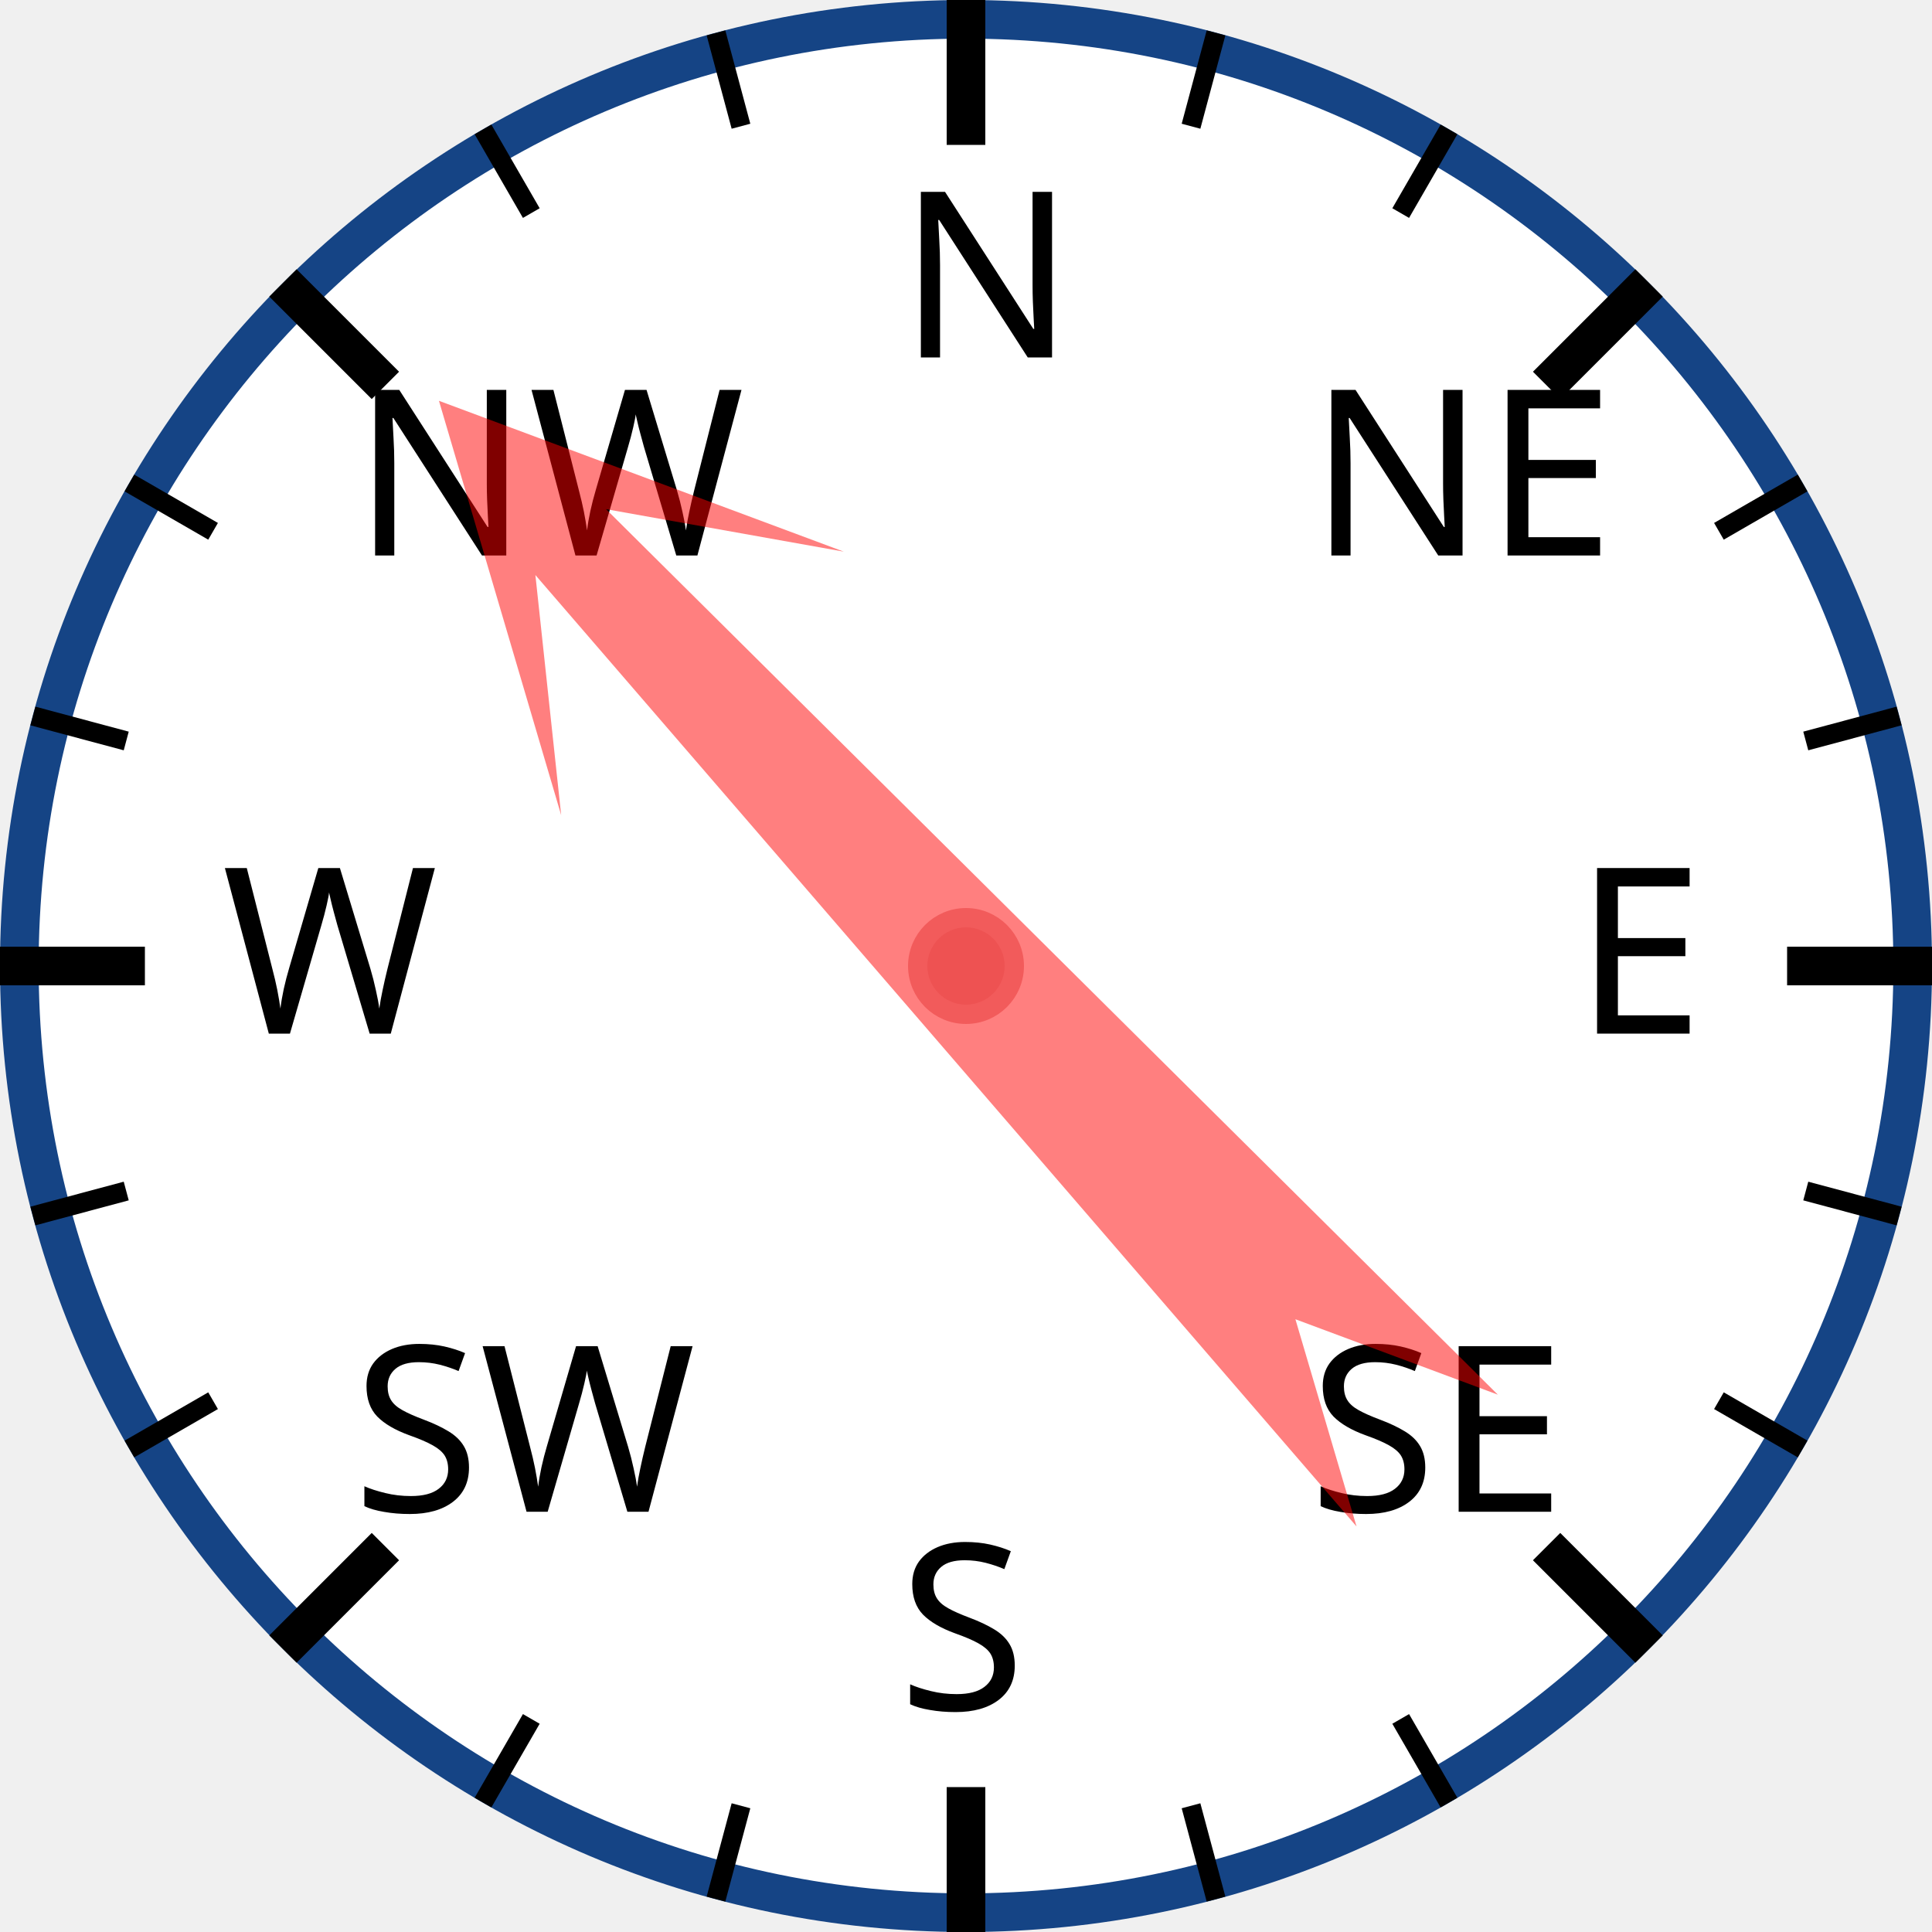
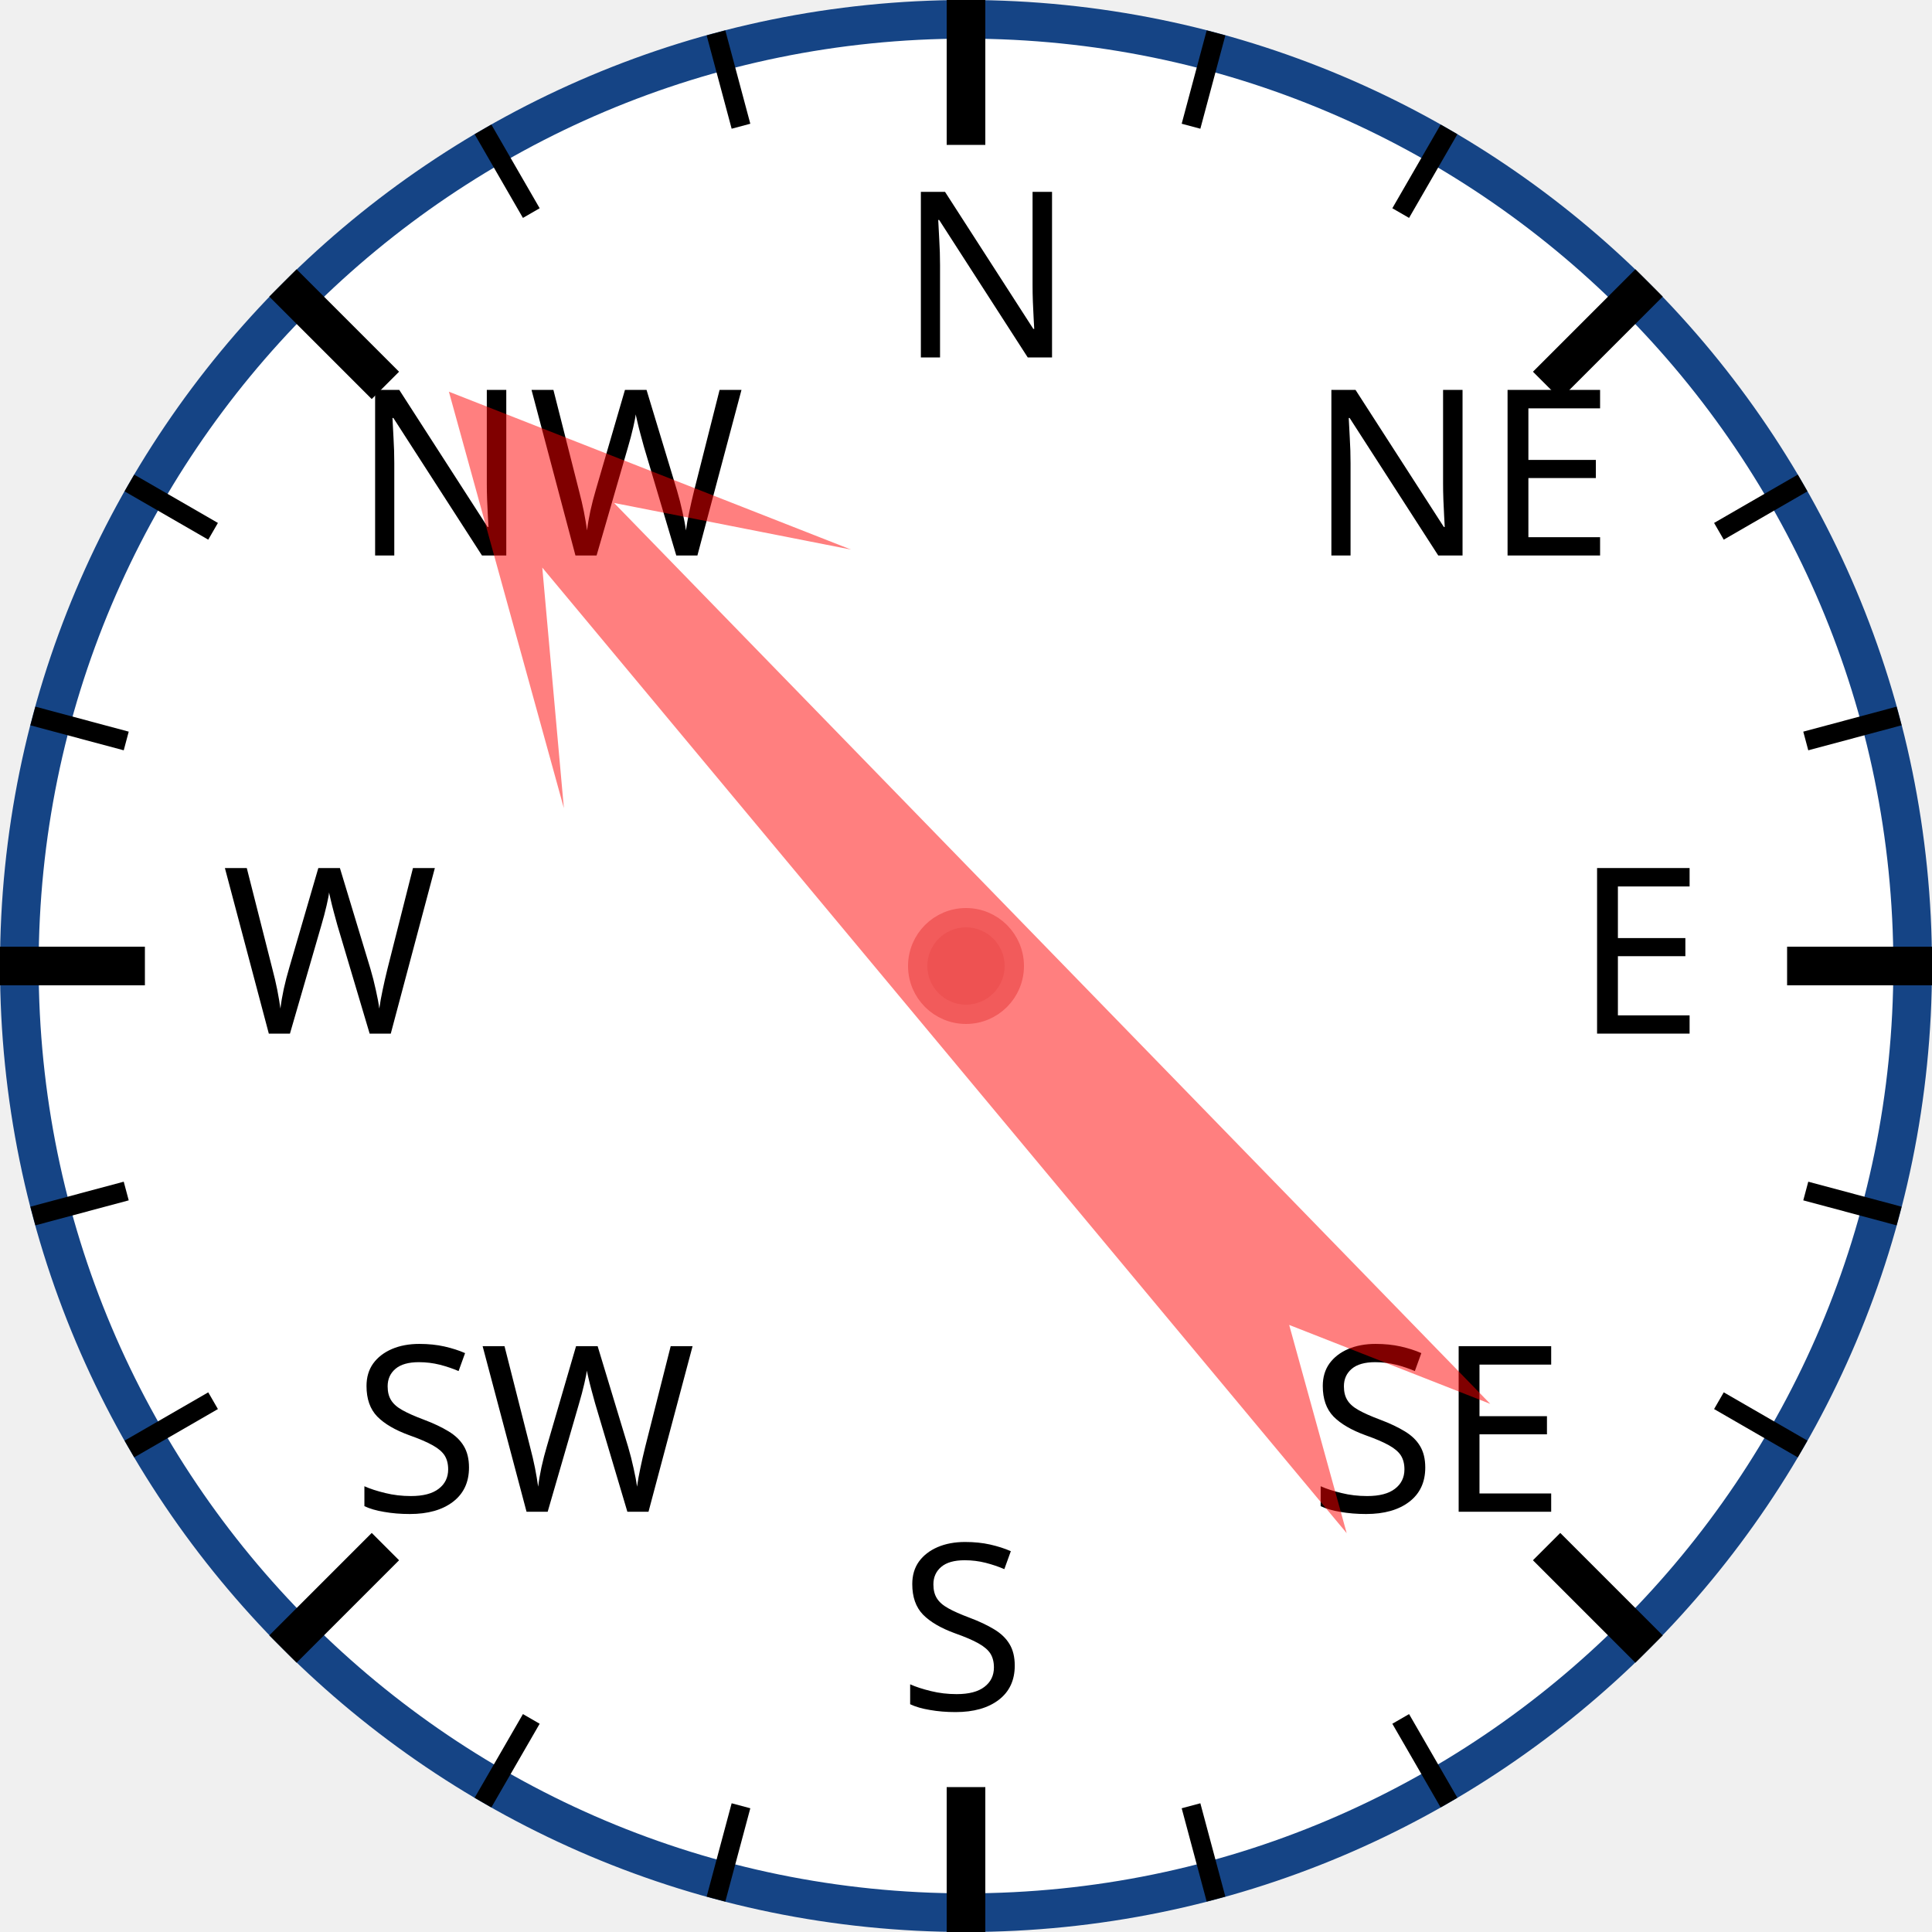
<svg xmlns="http://www.w3.org/2000/svg" width="120px" height="120px" viewBox="0 0 200 200">
  <circle cx="100" cy="100" r="98" style="fill: white; stroke: #154485; stroke-width: 4;" />
  <text x="93.0" y="37.0" style="font-family: sans-serif; font-size: 18pt;">N</text>
  <line x1="100.0" y1="0.0" x2="100.0" y2="15.0" style="stroke: black; stroke-width: 4;" />
  <line x1="74.118" y1="3.407" x2="76.706" y2="13.067" style="stroke: black; stroke-width: 2;" />
  <line x1="50" y1="13.397" x2="55" y2="22.058" style="stroke: black; stroke-width: 2;" />
  <text x="36.503" y="57.503" style="font-family: sans-serif; font-size: 18pt;">NW</text>
  <line x1="29.289" y1="29.289" x2="39.896" y2="39.896" style="stroke: black; stroke-width: 4;" />
  <line x1="13.397" y1="50" x2="22.058" y2="55" style="stroke: black; stroke-width: 2;" />
  <line x1="3.407" y1="74.118" x2="13.067" y2="76.706" style="stroke: black; stroke-width: 2;" />
  <text x="23.0" y="107.0" style="font-family: sans-serif; font-size: 18pt;">W</text>
  <line x1="0.0" y1="100.0" x2="15.0" y2="100.0" style="stroke: black; stroke-width: 4;" />
  <line x1="3.407" y1="125.882" x2="13.067" y2="123.294" style="stroke: black; stroke-width: 2;" />
  <line x1="13.397" y1="150" x2="22.058" y2="145" style="stroke: black; stroke-width: 2;" />
  <text x="36.503" y="156.497" style="font-family: sans-serif; font-size: 18pt;">SW</text>
  <line x1="29.289" y1="170.711" x2="39.896" y2="160.104" style="stroke: black; stroke-width: 4;" />
  <line x1="50" y1="186.603" x2="55" y2="177.942" style="stroke: black; stroke-width: 2;" />
  <line x1="74.118" y1="196.593" x2="76.706" y2="186.933" style="stroke: black; stroke-width: 2;" />
  <text x="93" y="177.0" style="font-family: sans-serif; font-size: 18pt;">S</text>
  <line x1="100" y1="200.0" x2="100" y2="185.0" style="stroke: black; stroke-width: 4;" />
  <line x1="125.882" y1="196.593" x2="123.294" y2="186.933" style="stroke: black; stroke-width: 2;" />
  <line x1="150.0" y1="186.603" x2="145.0" y2="177.942" style="stroke: black; stroke-width: 2;" />
  <text x="135.497" y="156.497" style="font-family: sans-serif; font-size: 18pt;">SE</text>
  <line x1="170.711" y1="170.711" x2="160.104" y2="160.104" style="stroke: black; stroke-width: 4;" />
  <line x1="186.603" y1="150" x2="177.942" y2="145" style="stroke: black; stroke-width: 2;" />
  <line x1="196.593" y1="125.882" x2="186.933" y2="123.294" style="stroke: black; stroke-width: 2;" />
  <text x="163.0" y="107" style="font-family: sans-serif; font-size: 18pt;">E</text>
  <line x1="200.0" y1="100" x2="185.0" y2="100" style="stroke: black; stroke-width: 4;" />
  <line x1="196.593" y1="74.118" x2="186.933" y2="76.706" style="stroke: black; stroke-width: 2;" />
  <line x1="186.603" y1="50" x2="177.942" y2="55" style="stroke: black; stroke-width: 2;" />
  <text x="135.497" y="57.503" style="font-family: sans-serif; font-size: 18pt;">NE</text>
  <line x1="170.711" y1="29.289" x2="160.104" y2="39.896" style="stroke: black; stroke-width: 4;" />
  <line x1="150" y1="13.397" x2="145" y2="22.058" style="stroke: black; stroke-width: 2;" />
  <line x1="125.882" y1="3.407" x2="123.294" y2="13.067" style="stroke: black; stroke-width: 2;" />
-   <polygon points="100 20 120 60 105 40 110 170 100 150 90 170 95 40 80 60" style="fill: red; fill-opacity: 0.5;" transform="rotate(317,100,100)" />
+   <polygon points="100 20 120 60 105 40 110 170 100 150 90 170 95 40 80 60" style="fill: red; fill-opacity: 0.5;" transform="rotate(318,100,100)" />
  <circle cx="100" cy="100" r="5" style="fill: #EE5252; stroke: #F25B5B; stroke-width: 2;" />
</svg>
